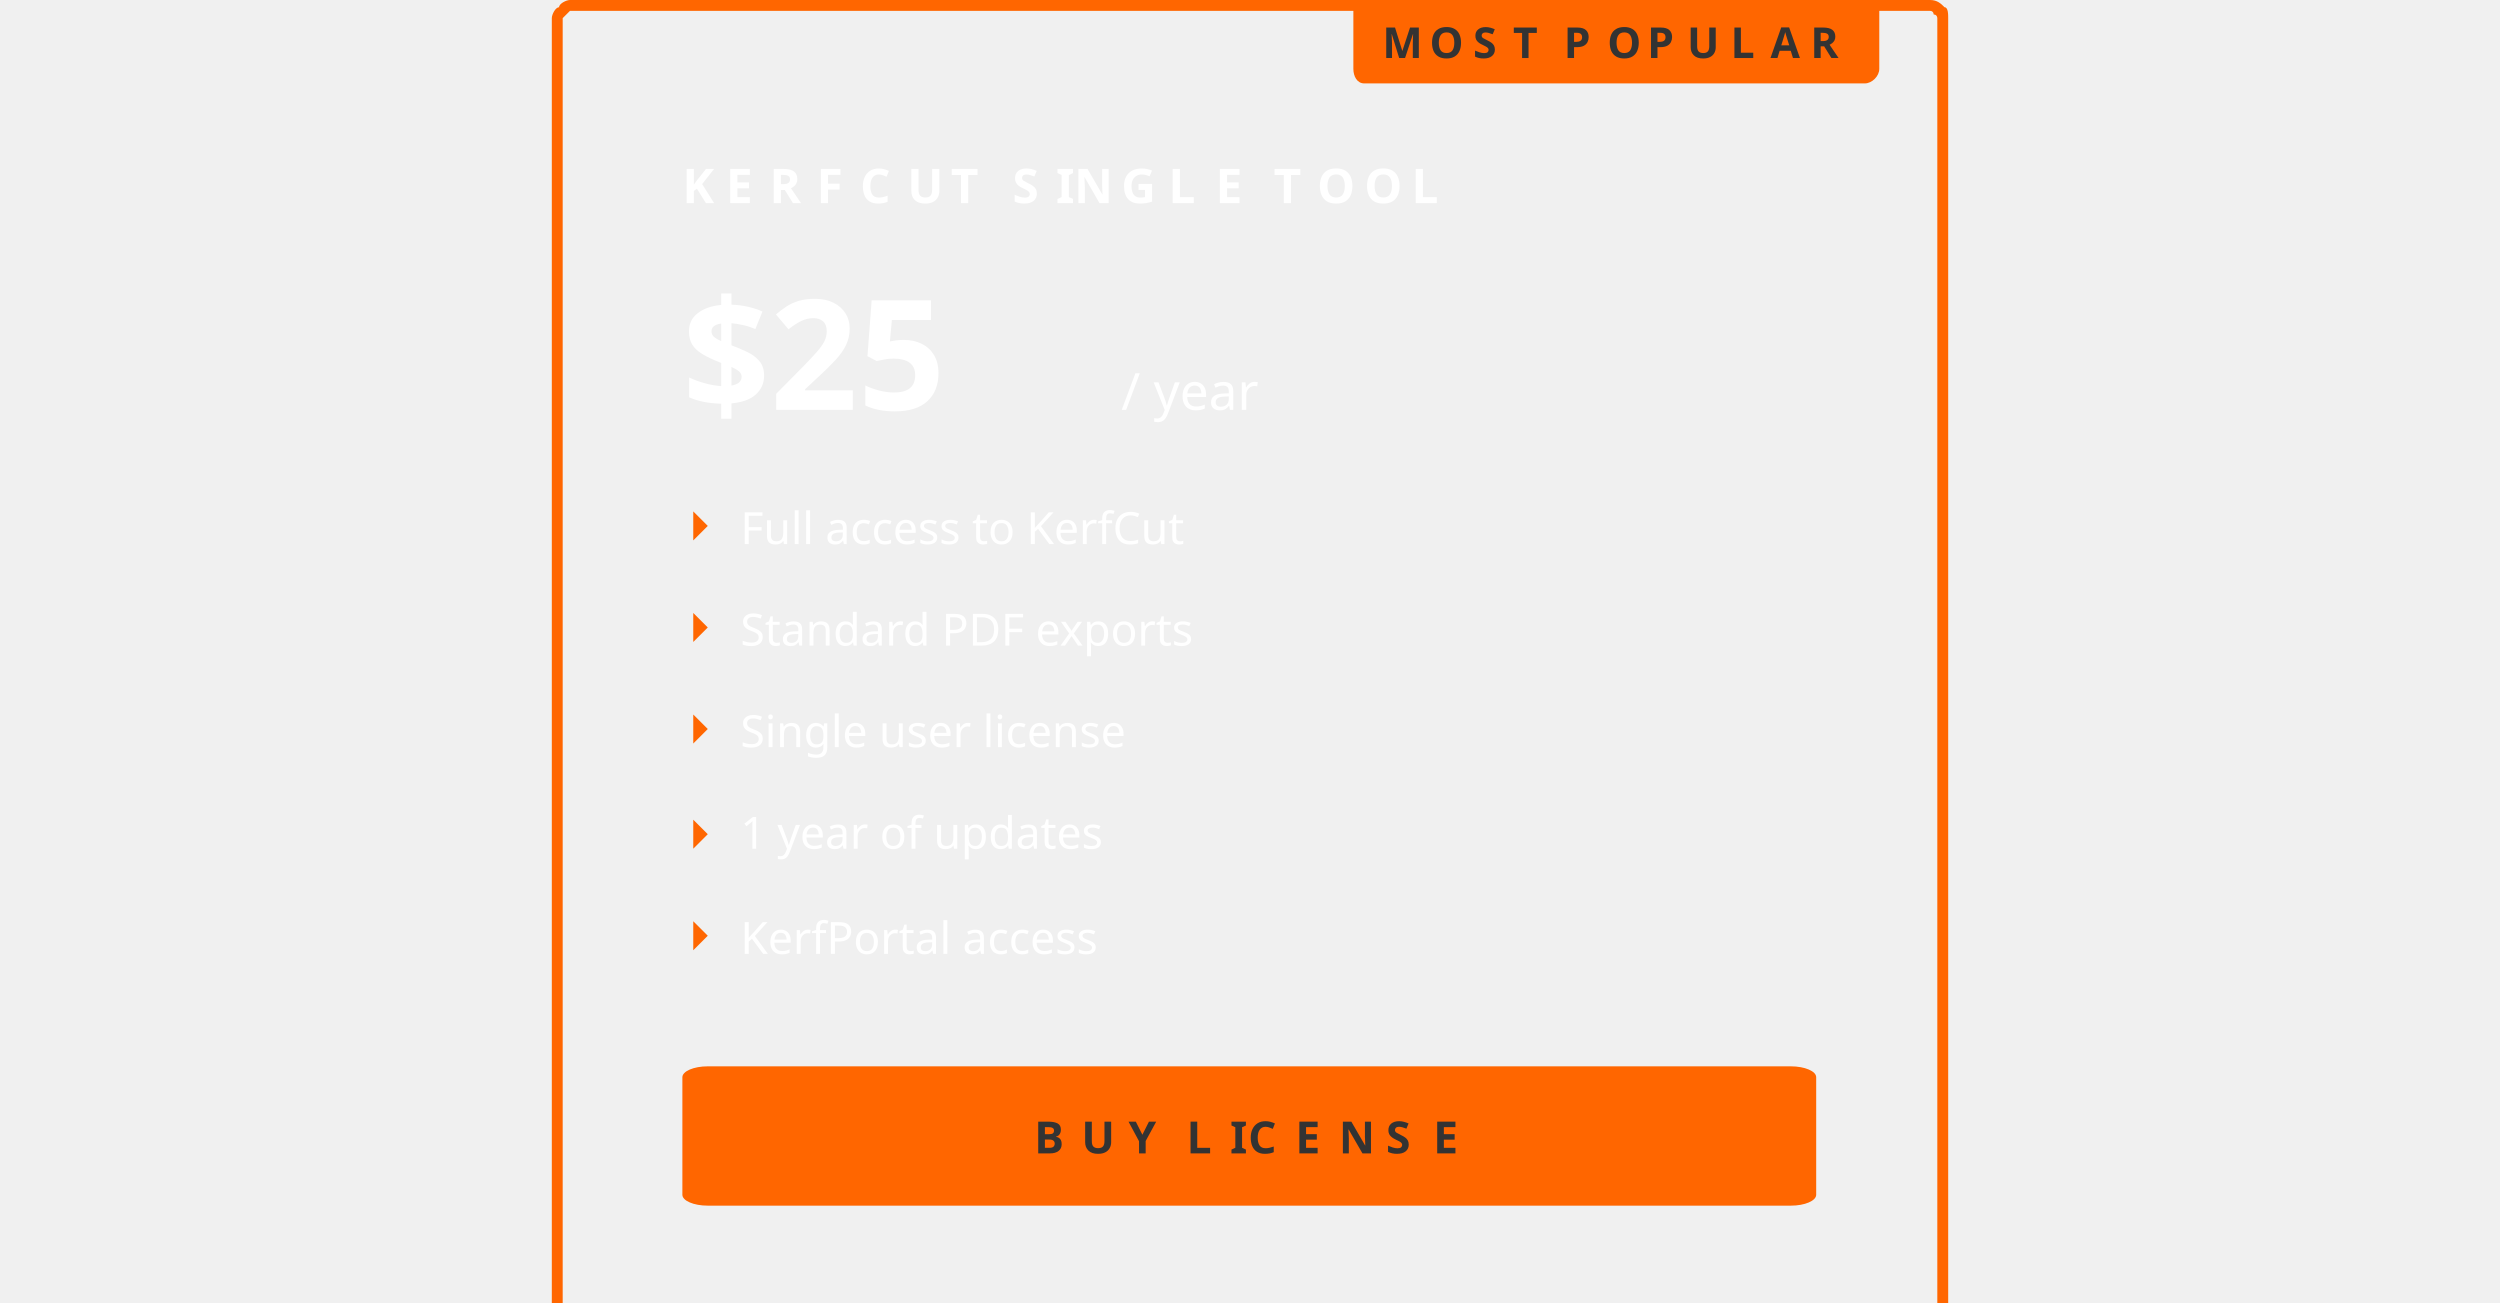
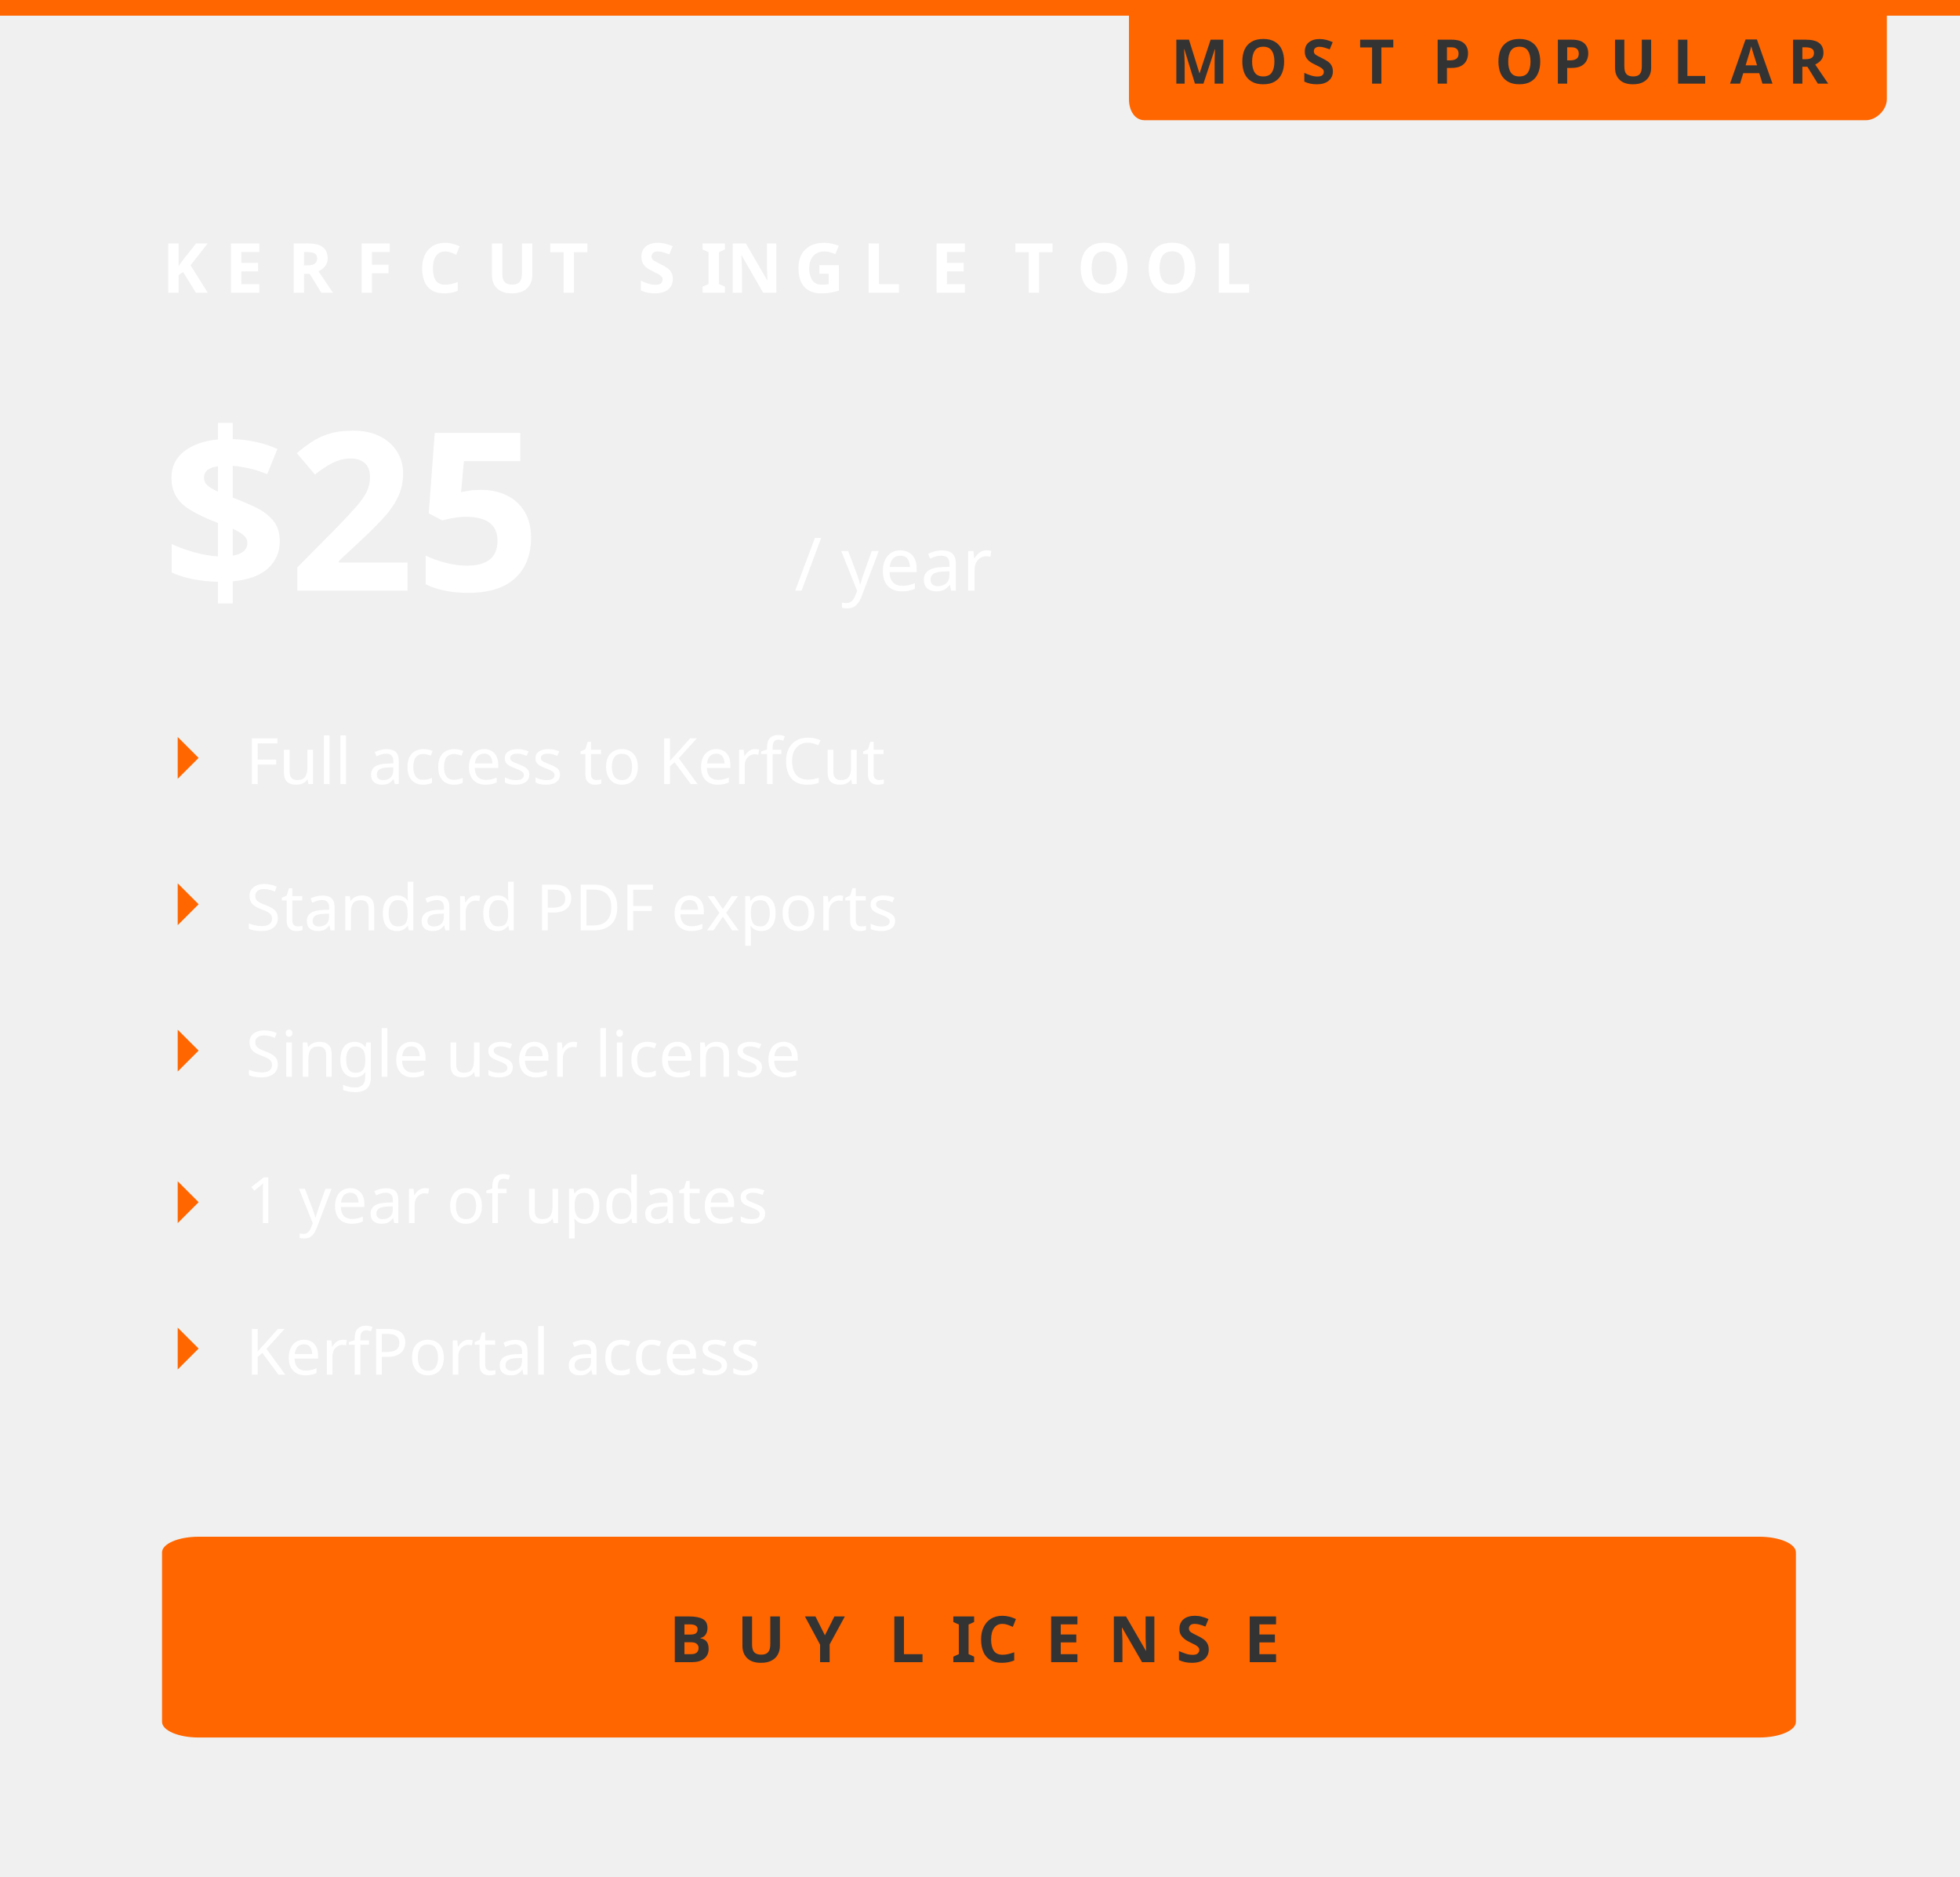
- <svg xmlns="http://www.w3.org/2000/svg" xml:space="preserve" width="1920px" height="1000px" version="1.1" shape-rendering="geometricPrecision" text-rendering="geometricPrecision" image-rendering="optimizeQuality" fill-rule="evenodd" clip-rule="evenodd" viewBox="50 269 375 359">
+ <svg xmlns="http://www.w3.org/2000/svg" xml:space="preserve" version="1.1" shape-rendering="geometricPrecision" text-rendering="geometricPrecision" image-rendering="optimizeQuality" fill-rule="evenodd" clip-rule="evenodd" viewBox="50 269 375 359">
  <defs>
    <font id="FontID1" horiz-adv-x="835" font-variant="normal" fill-rule="nonzero" font-style="normal" font-weight="400,700">
      <font-face font-family="Orbitron">
        <font-face-src>
          <font-face-name name="Orbitron Regular" />
        </font-face-src>
      </font-face>
      <missing-glyph>
        <path d="M0 0z" />
      </missing-glyph>
      <glyph unicode="U" horiz-adv-x="828" d="M193.014 0c-25.347,0 -48.545,6.359 -69.503,18.988 -21.048,12.718 -37.886,29.557 -50.515,50.515 -12.629,20.958 -18.988,44.156 -18.988,69.503l0 581.012 132.02 0 0 -575.011c0,-4.03 1.164,-7.165 3.493,-9.494 2.329,-2.329 5.105,-3.135 8.509,-2.508l430.004 0c3.941,-0.627 7.165,0.179 9.494,2.508 2.329,2.329 3.493,5.463 3.493,9.494l0 575.011 133.005 0 0 -581.012c0,-25.347 -6.359,-48.545 -18.988,-69.503 -12.718,-20.958 -29.557,-37.797 -50.515,-50.515 -21.048,-12.629 -44.156,-18.988 -69.503,-18.988l-442.006 0z" />
      <glyph unicode="D" horiz-adv-x="833" d="M57.972 0l0 719.977 599.981 0c22.089,0 42.249,-5.305 60.577,-16.012 18.327,-10.611 32.796,-25.176 43.503,-43.503 10.611,-18.327 16.012,-38.487 16.012,-60.48l0 -479.985c0,-21.993 -5.402,-42.153 -16.012,-60.48 -10.707,-18.327 -25.176,-32.893 -43.503,-43.503 -18.327,-10.707 -38.487,-16.012 -60.577,-16.012l-599.981 0zm119.996 81.026l479.985 0c10.707,0 19.871,3.762 27.587,11.479 7.62,7.62 11.479,16.784 11.479,27.491l0 479.985c0,10.707 -3.858,19.871 -11.479,27.491 -7.717,7.717 -16.881,11.575 -27.587,11.575l-479.985 0c-10.611,0 -19.774,-3.858 -27.491,-11.575 -7.62,-7.62 -11.479,-16.784 -11.479,-27.491l0 -479.985c0,-10.707 3.858,-19.871 11.479,-27.491 7.717,-7.717 16.881,-11.479 27.491,-11.479z" />
      <glyph unicode="f" horiz-adv-x="406" d="M52.956 0l0 0 0 648.982c0,22.668 5.402,43.214 16.012,61.541 10.707,18.327 25.176,32.796 43.503,43.503 18.327,10.611 38.873,16.012 61.541,16.012l212.019 0 0 -82.087 -212.019 0c-10.707,0 -19.871,-3.762 -27.491,-11.479 -7.717,-7.62 -11.479,-16.784 -11.479,-27.491l0 -68.969 250.989 0 0 -81.991 -250.989 0 0 -498.023 -82.087 0z" />
      <glyph unicode="A" horiz-adv-x="835" d="M57.986 0l0 580.959c0,25.381 6.32,48.555 19.061,69.522 12.64,21.067 29.494,37.821 50.462,50.562 20.967,12.64 44.141,18.961 69.522,18.961l441.011 0c25.983,0 49.458,-6.32 70.425,-18.961 21.067,-12.741 37.821,-29.494 50.562,-50.562 12.64,-20.967 18.961,-44.141 18.961,-69.522l0 -580.959 -133.026 0 0 241.974 -454.956 0 0 -241.974 -132.022 0zm132.022 373.997l454.956 0 0 201.043c0,3.913 -1.104,7.123 -3.511,9.43 -2.307,2.408 -5.417,3.21 -9.43,2.508l-429.976 0c-3.411,0.702 -6.22,-0.1 -8.527,-2.508 -2.307,-2.307 -3.511,-5.518 -3.511,-9.43l0 -201.043z" />
      <glyph unicode="R" horiz-adv-x="824" d="M630.004 0l-217.017 259.024 173.041 0 187.998 -222.033 -0.985 -36.991 -143.036 0zm-574.026 0l0 719.033 580.027 0c25.974,0 49.53,-6.359 70.488,-18.988 21.048,-12.718 37.797,-29.557 50.515,-50.515 12.629,-21.048 18.988,-44.156 18.988,-69.503l0 -193.999c0,-25.347 -6.359,-48.724 -18.988,-70.04 -12.718,-21.317 -29.467,-38.155 -50.515,-50.515 -20.958,-12.271 -44.514,-18.451 -70.488,-18.451l-448.007 -0.985 0 -246.037 -132.02 0zm144.021 380.027l430.004 0c4.03,-0.717 7.165,0.179 9.494,2.508 2.329,2.329 3.493,5.105 3.493,8.509l0 183.968c0,3.314 -1.164,6.18 -3.493,8.509 -2.329,2.329 -5.463,3.493 -9.494,3.493l-430.004 0c-3.314,0 -6.18,-1.164 -8.509,-3.493 -2.329,-2.329 -3.493,-5.195 -3.493,-8.509l0 -183.968c0,-3.403 1.164,-6.18 3.493,-8.509 2.329,-2.329 5.195,-3.224 8.509,-2.508z" />
      <glyph unicode="t" horiz-adv-x="409" d="M174.014 0c-22.668,0 -43.214,5.498 -61.541,16.495 -18.327,10.996 -32.796,25.658 -43.503,43.986 -10.611,18.327 -16.012,38.487 -16.012,60.48l0 649.079 82.087 0 0 -190.026 250.989 0 0 -81.991 -250.989 0 0 -377.062c0,-10.611 3.762,-19.774 11.479,-27.491 7.62,-7.62 16.784,-11.479 27.491,-11.479l212.019 0 0 -81.991 -212.019 0z" />
      <glyph unicode="c" horiz-adv-x="694" d="M171.988 0c-21.993,0 -42.153,5.498 -60.48,16.495 -18.327,10.996 -32.989,25.658 -43.986,43.986 -10.996,18.327 -16.495,38.487 -16.495,60.48l0 337.996c0,22.089 5.498,42.249 16.495,60.577 10.996,18.327 25.658,32.989 43.986,43.986 18.327,10.996 38.487,16.495 60.48,16.495l468.024 0 0 -81.991 -468.024 0c-10.611,0 -19.774,-3.858 -27.491,-11.479 -7.62,-7.717 -11.479,-16.881 -11.479,-27.587l0 -337.996c0,-10.611 3.858,-19.774 11.479,-27.491 7.717,-7.62 16.881,-11.479 27.491,-11.479l470.049 0 0 -81.991 -470.049 0z" />
      <glyph unicode="O" horiz-adv-x="828" d="M193.014 0c-25.347,0 -48.545,6.359 -69.503,18.988 -21.048,12.718 -37.886,29.557 -50.515,50.515 -12.629,20.958 -18.988,44.156 -18.988,69.503l0 442.006c0,25.347 6.359,48.455 18.988,69.503 12.629,20.958 29.467,37.797 50.515,50.515 20.958,12.629 44.156,18.988 69.503,18.988l442.006 0c25.347,0 48.455,-6.359 69.503,-18.988 20.958,-12.718 37.797,-29.557 50.515,-50.515 12.629,-21.048 18.988,-44.156 18.988,-69.503l0 -442.006c0,-25.347 -6.359,-48.545 -18.988,-69.503 -12.718,-20.958 -29.557,-37.797 -50.515,-50.515 -21.048,-12.629 -44.156,-18.988 -69.503,-18.988l-442.006 0zm5.016 133.005l430.004 0c3.941,-0.627 7.165,0.179 9.494,2.508 2.329,2.329 3.493,5.463 3.493,9.494l0 430.004c0,4.03 -1.164,7.165 -3.493,9.494 -2.329,2.329 -5.553,3.135 -9.494,2.508l-430.004 0c-3.403,0.627 -6.18,-0.179 -8.509,-2.508 -2.329,-2.329 -3.493,-5.463 -3.493,-9.494l0 -430.004c0,-4.03 1.164,-7.165 3.493,-9.494 2.329,-2.329 5.105,-3.135 8.509,-2.508z" />
      <glyph unicode="L" horiz-adv-x="779" d="M56.964 0l0 721.003 132.02 0 0 -587.998 587.998 0 0 -133.005 -720.018 0z" />
      <glyph unicode="n" horiz-adv-x="695" d="M54.018 0l0 0 0 580.014 469.953 0c21.993,0 42.153,-5.498 60.577,-16.495 18.327,-10.996 32.989,-25.658 43.986,-43.986 10.996,-18.327 16.495,-38.487 16.495,-60.577l0 -458.956 -81.991 0 0 458.956c0,10.707 -3.858,19.871 -11.575,27.587 -7.62,7.62 -16.784,11.479 -27.491,11.479l-347.931 0c-10.707,0 -20.064,-3.858 -28.07,-11.479 -8.006,-7.717 -11.961,-16.881 -11.961,-27.587l0 -458.956 -81.991 0z" />
      <glyph unicode="I" horiz-adv-x="213" d="M42.006 0l0 720.018 131.034 0 0 -720.018 -131.034 0z" />
      <glyph unicode="F" horiz-adv-x="722" d="M57.972 0l0 719.977 656.989 0 0 -80.93 -575.962 0 0 -238.063 463.008 0 0 -81.991 -463.008 0 0 -318.993 -81.026 0z" />
      <glyph unicode="y" horiz-adv-x="685" d="M148.972 -229.978l0 0 0 83.013 362.063 0c10.617,0 19.813,3.762 27.504,11.453 7.607,7.691 11.453,16.887 11.453,27.504l0 108.009 -386.975 0c-21.986,0 -42.217,5.517 -60.525,16.469 -18.308,11.035 -33.021,25.665 -43.973,44.056 -11.035,18.308 -16.552,38.455 -16.552,60.441l0 457.031 82.01 0 0 -457.031c0,-10.617 3.846,-19.813 11.537,-27.504 7.691,-7.607 16.803,-11.453 27.504,-11.453l348.019 0c10.617,0 19.813,3.846 27.504,11.453 7.607,7.691 11.453,16.887 11.453,27.504l0 457.031 82.01 0 0 -686.006c0,-22.655 -5.35,-43.137 -15.967,-61.528 -10.701,-18.308 -25.163,-32.938 -43.555,-43.973 -18.308,-10.951 -38.789,-16.469 -61.445,-16.469l-362.063 0z" />
      <glyph unicode="T" horiz-adv-x="758" d="M314.017 0l0 0 0 587.013 -294.044 0.985 0 132.02 720.018 0 0 -133.005 -293.954 0.985 0.985 -587.998 -133.005 0z" />
      <glyph unicode="C" horiz-adv-x="822" d="M176.039 0c-21.993,0 -42.249,5.305 -60.577,16.012 -18.327,10.611 -32.796,25.176 -43.503,43.503 -10.611,18.327 -15.916,38.487 -15.916,60.48l0 479.985c0,21.993 5.305,42.153 15.916,60.48 10.707,18.327 25.176,32.893 43.503,43.503 18.327,10.707 38.584,16.012 60.577,16.012l597.955 0 0 -80.93 -597.955 0c-10.707,0 -19.871,-3.858 -27.587,-11.575 -7.62,-7.62 -11.479,-16.784 -11.479,-27.491l0 -479.985c0,-10.707 3.858,-19.871 11.479,-27.491 7.717,-7.717 16.881,-11.479 27.587,-11.479l597.955 0 0 -81.026 -597.955 0z" />
      <glyph unicode="e" horiz-adv-x="692" d="M171.961 0c-21.986,0 -42.133,5.517 -60.441,16.469 -18.392,11.035 -33.021,25.665 -44.056,44.056 -10.951,18.308 -16.469,38.455 -16.469,60.441l0 338.071c0,21.986 5.517,42.133 16.469,60.441 11.035,18.392 25.665,33.021 44.056,44.056 18.308,10.951 38.455,16.469 60.441,16.469l348.019 0c22.655,0 43.22,-5.517 61.528,-16.469 18.308,-11.035 33.021,-25.665 43.973,-44.056 11.035,-18.308 16.552,-38.455 16.552,-60.441l0 -209.998 -509.029 0 0 -128.072c0,-10.617 3.846,-19.813 11.537,-27.504 7.607,-7.607 16.803,-11.453 27.42,-11.453l470.072 0 0 -82.01 -470.072 0zm-38.957 330.965l426.016 0 0 128.072c0,10.617 -3.846,19.813 -11.537,27.504 -7.691,7.607 -16.803,11.453 -27.504,11.453l-348.019 0c-10.617,0 -19.813,-3.846 -27.42,-11.453 -7.691,-7.691 -11.537,-16.887 -11.537,-27.504l0 -128.072z" />
      <glyph unicode="s" horiz-adv-x="686" d="M168.998 0c-21.993,0 -42.153,5.498 -60.48,16.495 -18.327,10.996 -32.989,25.658 -43.986,43.986 -10.996,18.327 -16.495,38.487 -16.495,60.48l0 8.006 81.991 0 0 -8.006c0,-10.611 3.762,-19.774 11.479,-27.491 7.62,-7.62 16.784,-11.479 27.491,-11.479l348.027 0c10.611,0 19.774,3.858 27.491,11.479 7.62,7.717 11.479,16.881 11.479,27.491l0 89.032c0,10.707 -3.858,19.871 -11.479,27.491 -7.717,7.717 -16.881,11.479 -27.491,11.479l-348.027 0c-21.993,0 -42.153,5.498 -60.48,16.495 -18.327,10.996 -32.989,25.755 -43.986,44.082 -10.996,18.327 -16.495,38.487 -16.495,60.48l0 88.936c0,22.089 5.498,42.249 16.495,60.577 10.996,18.327 25.658,32.989 43.986,43.986 18.327,10.996 38.487,16.495 60.48,16.495l348.027 0c22.668,0 43.118,-5.498 61.445,-16.495 18.327,-10.996 32.989,-25.658 43.986,-43.986 10.996,-18.327 16.591,-38.487 16.591,-60.577l0 -7.91 -83.052 0 0 7.91c0,10.707 -3.858,19.871 -11.479,27.587 -7.717,7.62 -16.881,11.479 -27.491,11.479l-348.027 0c-10.707,0 -19.871,-3.858 -27.491,-11.479 -7.717,-7.717 -11.479,-16.881 -11.479,-27.587l0 -88.936c0,-10.707 3.762,-19.871 11.479,-27.491 7.62,-7.717 16.784,-11.575 27.491,-11.575l348.027 0c22.668,0 43.118,-5.498 61.445,-16.495 18.327,-10.996 32.989,-25.658 43.986,-43.986 10.996,-18.327 16.591,-38.487 16.591,-60.48l0 -89.032c0,-21.993 -5.595,-42.153 -16.591,-60.48 -10.996,-18.327 -25.658,-32.989 -43.986,-43.986 -18.327,-10.996 -38.777,-16.495 -61.445,-16.495l-348.027 0z" />
      <glyph unicode="/" horiz-adv-x="520" d="M6.019 0l0 0 0 106.002 498.997 606.002 7.022 8.025 0 -103.996 -498.077 -606.002 -7.942 -10.032z" />
      <glyph unicode="N" horiz-adv-x="831" d="M55.978 0l0 720.018 145.007 0 442.006 -526.019 0 526.019 133.005 0 0 -720.018 -145.007 0 -442.991 527.004 0 -527.004 -132.02 0z" />
      <glyph unicode="p" horiz-adv-x="664" d="M54.018 -229.96l0 0 0 809.974 469.953 0c21.993,0 42.153,-5.498 60.577,-16.495 18.327,-10.996 32.989,-25.658 43.986,-43.986 10.996,-18.327 16.495,-38.487 16.495,-60.577l0 -337.996c0,-21.993 -5.498,-42.153 -16.495,-60.48 -10.996,-18.327 -25.658,-32.989 -43.986,-43.986 -18.424,-10.996 -38.584,-16.495 -60.577,-16.495l-387.962 0 0 -229.96 -81.991 0zm122.022 311.951l347.931 0c10.707,0 19.871,3.858 27.491,11.479 7.717,7.717 11.575,16.881 11.575,27.491l0 337.996c0,10.707 -3.858,19.871 -11.575,27.587 -7.62,7.62 -16.784,11.479 -27.491,11.479l-347.931 0c-10.707,0 -20.064,-3.858 -28.07,-11.479 -8.006,-7.717 -11.961,-16.881 -11.961,-27.587l0 -337.996c0,-10.611 3.955,-19.774 11.961,-27.491 8.006,-7.62 17.363,-11.479 28.07,-11.479z" />
      <glyph unicode="K" horiz-adv-x="796" d="M57.008 0l0 719.977 81.991 0 0 -318.993 231.986 0 268.062 318.993 103.984 0 0 -0.965 -301.051 -359.024 302.016 -359.024 0 -0.965 -104.948 0 -268.062 318.993 -231.986 0 0 -318.993 -81.991 0z" />
      <glyph unicode="Y" horiz-adv-x="806" d="M335.97 0l0 0 0 269.991 -332.015 449.986 156.072 0 242.983 -305.006 239.992 305.006 158.966 0 -332.98 -450.95 0 -269.027 -133.018 0z" />
      <glyph unicode="E" horiz-adv-x="765" d="M58.038 0l0 720.018 661.979 0 0.985 -133.005 -529.96 0.985 0 -161.039 425.974 -0.985 0 -133.005 -425.974 1.075 0 -161.039 528.974 -0.985 0.985 -132.02 -662.965 0z" />
      <glyph unicode="g" horiz-adv-x="683" d="M147.97 -228.996l0 0 0 82.956 362.014 0c10.707,0 19.871,3.858 27.491,11.575 7.717,7.62 11.479,16.784 11.479,27.491l0 106.974 -386.997 0c-21.993,0 -42.153,5.498 -60.48,16.495 -18.327,10.996 -32.989,25.658 -43.986,43.986 -10.996,18.327 -16.495,38.487 -16.495,60.48l0 337.996c0,22.089 5.498,42.249 16.495,60.577 10.996,18.327 25.658,32.989 43.986,43.986 18.327,10.996 38.487,16.495 60.48,16.495l348.027 0c22.668,0 43.214,-5.498 61.541,-16.495 18.327,-10.996 32.796,-25.658 43.503,-43.986 10.611,-18.327 16.012,-38.487 16.012,-60.577l0 -565.93c0,-22.668 -5.402,-43.214 -16.012,-61.541 -10.707,-18.327 -25.176,-32.989 -43.503,-43.986 -18.327,-10.996 -38.873,-16.495 -61.541,-16.495l-362.014 0zm13.987 310.987l348.027 0c10.707,0 19.871,3.858 27.491,11.479 7.717,7.717 11.479,16.881 11.479,27.491l0 337.996c0,10.707 -3.762,19.871 -11.479,27.587 -7.62,7.62 -16.784,11.479 -27.491,11.479l-348.027 0c-10.611,0 -19.774,-3.858 -27.491,-11.479 -7.62,-7.717 -11.479,-16.881 -11.479,-27.587l0 -337.996c0,-10.611 3.858,-19.774 11.479,-27.491 7.717,-7.62 16.881,-11.479 27.491,-11.479z" />
      <glyph unicode="x" horiz-adv-x="692" d="M46.011 0l0 0 0 0.965 242.018 294.01 -242.018 283.978 0 1.061 108.035 0 188 -220.025 188.965 220.025 106.974 0 0 -1.061 -242.018 -283.978 243.079 -294.01 0 -0.965 -108.035 0 -188.965 231.986 -188 -231.986 -108.035 0z" />
      <glyph unicode="B" horiz-adv-x="831" d="M59.033 0l0 719.977 551.944 0c25.369,0 48.519,-6.27 69.548,-19.003 20.932,-12.636 37.812,-29.517 50.449,-50.449 12.733,-21.028 19.003,-44.179 19.003,-69.548l0 -141.024c0,-8.585 -0.675,-16.977 -1.929,-24.983 -1.35,-8.006 -3.665,-15.627 -7.042,-22.957 11.286,-15.337 20.45,-31.349 27.491,-48.037 7.042,-16.688 10.514,-33.279 10.514,-49.966l0 -155.011c0,-25.369 -6.366,-48.519 -19.003,-69.451 -12.636,-21.028 -29.517,-37.909 -50.545,-50.545 -20.932,-12.636 -44.468,-19.003 -70.416,-19.003l-580.014 0zm144.015 133.018l429.922 0c4.051,-0.675 7.234,0.193 9.55,2.508 2.315,2.315 3.473,5.498 3.473,9.453l0 143.05c0,3.28 -1.158,6.27 -3.473,8.971 -2.315,2.701 -5.498,3.665 -9.55,2.99l-429.922 0c-3.376,0.675 -6.173,-0.289 -8.585,-2.99 -2.315,-2.701 -3.473,-5.691 -3.473,-8.971l0 -143.05c0,-3.955 1.158,-7.138 3.473,-9.453 2.412,-2.315 5.209,-3.183 8.585,-2.508zm0 299.99l401.948 0c3.376,-0.675 6.173,0.193 8.488,2.508 2.315,2.315 3.183,5.498 2.508,9.453l0 130.028c0.675,3.955 -0.193,7.138 -2.508,9.55 -2.315,2.315 -5.112,3.087 -8.488,2.412l-401.948 0c-3.376,0.675 -6.173,-0.096 -8.585,-2.412 -2.315,-2.412 -3.473,-5.595 -3.473,-9.55l0 -130.028c0,-3.955 1.158,-7.138 3.473,-9.453 2.412,-2.315 5.209,-3.183 8.585,-2.508z" />
      <glyph unicode="1" horiz-adv-x="390" d="M218.964 0l0 0 0 627.954 -110.929 -132.922 -107.071 0 189.061 224.945 111.99 0 0 -719.977 -83.052 0z" />
      <glyph unicode="d" horiz-adv-x="667" d="M144.979 0c-22.668,0 -43.118,5.498 -61.445,16.495 -18.327,10.996 -32.989,25.658 -44.082,43.986 -10.996,18.327 -16.495,38.487 -16.495,60.48l0 337.996c0,22.089 5.498,42.249 16.495,60.577 11.093,18.327 25.755,32.989 44.082,43.986 18.327,10.996 38.777,16.495 61.445,16.495l386.997 0 0 190.026 81.991 0 0 -770.04 -468.988 0zm0 81.991l348.027 0c10.707,0 19.871,3.858 27.491,11.479 7.717,7.717 11.479,16.881 11.479,27.491l0 337.996c0,10.707 -3.762,19.871 -11.479,27.587 -7.62,7.62 -16.784,11.479 -27.491,11.479l-348.027 0c-10.611,0 -19.774,-3.858 -27.491,-11.479 -7.62,-7.717 -11.479,-16.881 -11.479,-27.587l0 -337.996c0,-10.611 3.858,-19.774 11.479,-27.491 7.717,-7.62 16.881,-11.479 27.491,-11.479z" />
      <glyph unicode="S" horiz-adv-x="822" d="M171.023 0c-21.993,0 -42.153,5.305 -60.48,16.012 -18.424,10.611 -32.893,25.176 -43.503,43.503 -10.707,18.327 -16.012,38.487 -16.012,60.48l0 27.973 80.93 0 0 -27.973c0,-10.707 3.858,-19.871 11.575,-27.491 7.62,-7.717 16.784,-11.479 27.491,-11.479l479.985 0c10.611,0 19.871,3.762 27.491,11.479 7.62,7.62 11.479,16.784 11.479,27.491l0 160.992c0,10.707 -3.858,19.678 -11.479,27.009 -7.62,7.331 -16.881,10.996 -27.491,10.996l-479.985 0c-21.993,0 -42.153,5.498 -60.48,16.495 -18.424,10.996 -32.893,25.465 -43.503,43.503 -10.707,18.038 -16.012,38.005 -16.012,59.998l0 160.992c0,21.993 5.305,42.153 16.012,60.48 10.611,18.327 25.08,32.893 43.503,43.503 18.327,10.707 38.487,16.012 60.48,16.012l479.985 0c21.993,0 42.153,-5.305 60.48,-16.012 18.327,-10.611 32.893,-25.176 43.503,-43.503 10.707,-18.327 16.012,-38.487 16.012,-60.48l0 -27.973 -81.026 0 0 27.973c0,10.707 -3.858,19.871 -11.479,27.491 -7.62,7.717 -16.881,11.575 -27.491,11.575l-479.985 0c-10.707,0 -19.871,-3.858 -27.491,-11.575 -7.717,-7.62 -11.575,-16.784 -11.575,-27.491l0 -160.992c0,-10.611 3.858,-19.678 11.575,-27.009 7.62,-7.331 16.784,-10.996 27.491,-10.996l479.985 0c21.993,0 42.153,-5.498 60.48,-16.495 18.327,-10.996 32.893,-25.465 43.503,-43.503 10.707,-17.942 16.012,-38.005 16.012,-59.998l0 -160.992c0,-21.993 -5.305,-42.153 -16.012,-60.48 -10.611,-18.327 -25.176,-32.893 -43.503,-43.503 -18.327,-10.707 -38.487,-16.012 -60.48,-16.012l-479.985 0z" />
      <glyph unicode="u" horiz-adv-x="694" d="M174.014 0c-21.993,0 -42.153,5.498 -60.48,16.495 -18.327,10.996 -32.989,25.658 -43.986,43.986 -11.093,18.327 -16.591,38.487 -16.591,60.48l0 459.053 82.087 0 0 -459.053c0,-10.611 3.762,-19.774 11.479,-27.491 7.62,-7.62 16.784,-11.479 27.491,-11.479l348.027 0c10.611,0 19.967,3.858 27.973,11.479 8.006,7.717 11.961,16.881 11.961,27.491l0 459.053 81.991 0 0 -459.053c0,-21.993 -5.498,-42.153 -16.495,-60.48 -10.996,-18.327 -25.658,-32.989 -43.986,-43.986 -18.327,-10.996 -38.777,-16.495 -61.445,-16.495l-348.027 0z" />
      <glyph unicode=" " horiz-adv-x="272" d="" />
      <glyph unicode="P" horiz-adv-x="790" d="M56.043 0l0 719.012 599.981 0c21.993,0 42.153,-5.498 60.48,-16.495 18.327,-10.996 32.796,-25.562 43.503,-43.503 10.707,-18.038 16.012,-38.005 16.012,-59.998l0 -211.054c0,-21.993 -5.305,-41.96 -16.012,-59.998 -10.707,-17.942 -25.176,-32.507 -43.503,-43.503 -18.327,-10.996 -38.487,-16.495 -60.48,-16.495l-519.051 0 0 -267.966 -80.93 0zm119.996 349.957l479.985 0c10.611,0 19.774,3.665 27.491,10.996 7.62,7.427 11.479,16.398 11.479,27.009l0 211.054c0,10.611 -3.858,19.774 -11.479,27.491 -7.717,7.62 -16.881,11.479 -27.491,11.479l-479.985 0c-10.707,0 -19.871,-3.858 -27.587,-11.479 -7.62,-7.717 -11.479,-16.881 -11.479,-27.491l0 -211.054c0,-10.611 3.858,-19.581 11.479,-27.009 7.717,-7.331 16.881,-10.996 27.587,-10.996z" />
      <glyph unicode="r" horiz-adv-x="512" d="M51.998 0l0 0 0 459.037c0,21.986 5.517,42.133 16.469,60.441 11.035,18.392 25.665,33.021 44.056,44.056 18.308,10.951 38.455,16.469 60.441,16.469l326.032 0 0 -82.01 -326.032 0c-10.617,0 -19.813,-3.846 -27.504,-11.453 -7.607,-7.691 -11.453,-16.887 -11.453,-27.504l0 -459.037 -82.01 0z" />
      <glyph unicode="a" horiz-adv-x="694" d="M172.964 0c-21.986,0 -42.133,5.517 -60.441,16.469 -18.392,11.035 -33.021,25.665 -44.056,44.056 -10.951,18.308 -16.469,38.455 -16.469,60.441l0 209.998 508.025 0 0 128.072c0,10.617 -3.846,19.813 -11.537,27.504 -7.691,7.607 -16.803,11.453 -27.504,11.453l-468.985 0 0 82.01 468.985 0c22.655,0 43.22,-5.517 61.528,-16.469 18.308,-11.035 33.021,-25.665 43.973,-44.056 11.035,-18.308 16.552,-38.455 16.552,-60.441l0 -459.037 -470.072 0zm0 82.01l387.059 0 0 167.029 -426.016 0 0 -128.072c0,-10.617 3.846,-19.813 11.453,-27.504 7.691,-7.607 16.887,-11.453 27.504,-11.453z" />
      <glyph unicode="M" horiz-adv-x="927" d="M55.979 0l0 720.004 145.064 0 260.935 -310.995 260.032 310.995 145.967 0 0 -720.004 -133.026 0 0 527.99 -272.974 -324.94 -273.977 323.937 0 -526.986 -132.022 0z" />
      <glyph unicode="o" horiz-adv-x="692" d="M171.988 0c-21.993,0 -42.153,5.498 -60.48,16.495 -18.327,10.996 -32.989,25.658 -43.986,43.986 -10.996,18.327 -16.495,38.487 -16.495,60.48l0 337.996c0,22.089 5.498,42.249 16.495,60.577 10.996,18.327 25.658,32.989 43.986,43.986 18.327,10.996 38.487,16.495 60.48,16.495l348.027 0c22.668,0 43.118,-5.498 61.445,-16.495 18.327,-10.996 33.086,-25.658 44.082,-43.986 10.996,-18.327 16.495,-38.487 16.495,-60.577l0 -337.996c0,-21.993 -5.498,-42.153 -16.495,-60.48 -10.996,-18.327 -25.755,-32.989 -44.082,-43.986 -18.327,-10.996 -38.777,-16.495 -61.445,-16.495l-348.027 0zm0 81.991l348.027 0c10.611,0 19.774,3.858 27.491,11.479 7.62,7.717 11.479,16.881 11.479,27.491l0 337.996c0,10.707 -3.858,19.871 -11.479,27.587 -7.717,7.62 -16.881,11.479 -27.491,11.479l-348.027 0c-10.611,0 -19.774,-3.858 -27.491,-11.479 -7.62,-7.717 -11.479,-16.881 -11.479,-27.587l0 -337.996c0,-10.611 3.858,-19.774 11.479,-27.491 7.717,-7.62 16.881,-11.479 27.491,-11.479z" />
      <glyph unicode="l" horiz-adv-x="302" d="M172.953 0c-21.993,0 -42.153,5.498 -60.48,16.495 -18.327,10.996 -32.989,25.658 -43.986,43.986 -10.996,18.327 -16.495,38.487 -16.495,60.48l0 649.079 81.991 0 0 -649.079c0,-10.611 3.858,-19.774 11.479,-27.491 7.717,-7.62 16.881,-11.479 27.491,-11.479l98.003 0 0 -81.991 -98.003 0z" />
      <glyph unicode="G" horiz-adv-x="830" d="M194.984 0c-25.347,0 -48.455,6.359 -69.503,18.988 -20.958,12.718 -37.797,29.557 -50.515,50.515 -12.629,20.958 -18.988,44.156 -18.988,69.503l0 442.006c0,25.347 6.359,48.455 18.988,69.503 12.718,20.958 29.557,37.797 50.515,50.515 21.048,12.629 44.156,18.988 69.503,18.988l441.021 0c25.974,0 49.53,-6.359 70.488,-18.988 21.048,-12.718 37.797,-29.557 50.515,-50.515 12.629,-21.048 18.988,-44.156 18.988,-69.503l0 -55.978 -133.005 0 0 49.978c0,4.03 -1.164,7.165 -3.493,9.494 -2.329,2.329 -5.463,3.135 -9.494,2.508l-430.004 0c-3.314,0.627 -6.18,-0.179 -8.509,-2.508 -2.329,-2.329 -3.493,-5.463 -3.493,-9.494l0 -430.004c0,-4.03 1.164,-7.165 3.493,-9.494 2.329,-2.329 5.195,-3.135 8.509,-2.508l430.004 0c4.03,-0.627 7.165,0.179 9.494,2.508 2.329,2.329 3.493,5.463 3.493,9.494l0 129.96 -163.009 0 0 132.02 296.014 0.985 0 -268.966c0,-25.347 -6.359,-48.545 -18.988,-69.503 -12.718,-20.958 -29.467,-37.797 -50.515,-50.515 -20.958,-12.629 -44.514,-18.988 -70.488,-18.988l-441.021 0z" />
      <glyph unicode="i" horiz-adv-x="207" d="M51.992 0l0 0 0 580.014 81.991 0 0 -580.014 -81.991 0zm0 687.952l0 0 0 82.087 81.991 0 0 -82.087 -81.991 0z" />
    </font>
    <font id="FontID0" horiz-adv-x="836" font-variant="normal" fill-rule="nonzero" font-style="normal" font-weight="900">
      <font-face font-family="Orbitron Black">
        <font-face-src>
          <font-face-name name="Orbitron Black" />
        </font-face-src>
      </font-face>
      <missing-glyph>
        <path d="M0 0z" />
      </missing-glyph>
      <glyph unicode="5" horiz-adv-x="829" d="M202.994 0c-26.649,0 -51.007,6.676 -72.991,20.001 -22.012,13.324 -39.666,31.006 -52.99,52.99 -13.352,22.012 -20.001,46.007 -20.001,72.013l0 56.007 152.993 0 0 -48.018c0,0 0,0 0,0 0,0 0,0 0,0l400.989 0c0,0 0,0 0,0 0,0 0,0 0,0l0 135.004c0,0 0,0 0,0 0,0 0,0 0,0l-553.982 0 0 431.995 706.975 0 0 -152.993 -553.982 0c0,0 0,0 0,0 0,0 0,0 0,0l0 -125.003c0,0 0,0 0,0 0,0 0,0 0,0l408 0c26.649,0 51.007,-6.509 72.991,-19.498 22.012,-12.989 39.666,-30.504 52.99,-52.487 13.352,-22.012 20.001,-46.342 20.001,-73.019l0 -151.987c0,-26.006 -6.648,-50.001 -20.001,-72.013 -13.324,-21.984 -30.979,-39.666 -52.99,-52.99 -21.984,-13.324 -46.342,-20.001 -72.991,-20.001l-415.012 0z" />
      <glyph unicode="$" horiz-adv-x="788" d="M310.986 -97.992l0 0 0 97.992 -128.998 0c-28.66,0 -54.163,6.676 -76.483,20.001 -22.347,13.324 -39.834,31.342 -52.515,53.996 -12.654,22.682 -18.995,47.348 -18.995,73.996l0 63.019 152.993 0 0 -58.018c0,0 0,0 0,0 0,0 0,0 0,0l123.02 0 0 127.015 -128.02 0c-27.99,0 -53.158,6.481 -75.477,19.498 -22.347,12.989 -40.001,30.839 -53.018,53.493 -12.989,22.654 -19.498,48.325 -19.498,77.013l0 141.987c0,27.99 6.341,53.158 18.995,75.505 12.682,22.319 30.168,40.001 52.515,52.99 22.319,13.017 47.823,19.498 76.483,19.498l128.998 0 0 98.019 153.021 0 0 -98.019 127.992 0c28.66,0 54.163,-6.481 76.51,-19.498 22.319,-12.989 39.834,-30.671 52.487,-52.99 12.682,-22.347 18.995,-47.515 18.995,-75.505l0 -63.996 -152.993 0 0 58.996c0,0 0,0 0,0 0,0 0,0 0,0l-122.992 0 0 -133.998 127.992 0c28.66,0 54.163,-6.676 76.51,-20.001 22.319,-13.324 39.834,-30.839 52.487,-52.487 12.682,-21.677 18.995,-45.169 18.995,-70.505l0 -142.015c0,-26.649 -6.481,-51.314 -19.498,-73.996 -12.989,-22.654 -30.671,-40.672 -52.99,-53.996 -22.347,-13.324 -47.515,-20.001 -75.505,-20.001l-127.992 0 0 -97.992 -153.021 0zm-123.998 530.992l123.02 0 0 133.998 -123.02 0c0,0 0,0 0,0 0,0 0,0 0,0l0 -133.998c0,0 0,0 0,0 0,0 0,0 0,0zm277.019 -280.008l0 0 122.992 0c0,0 0,0 0,0 0,0 0,0 0,0l0 127.015c0,0 0,0 0,0 0,0 0,0 0,0l-122.992 0 0 -127.015z" />
      <glyph unicode="2" horiz-adv-x="829" d="M57.013 0l0 0 0 279.002c0,26.677 6.648,51.007 20.001,72.991 13.324,22.012 30.979,39.498 52.99,52.515 21.984,12.989 46.342,19.498 72.991,19.498l408 0c0,0 0,0 0,0 0,0 0,0 0,0l0 142.993c0,0 0,0 0,0 0,0 0,0 0,0l-400.989 0c0,0 0,0 0,0 0,0 0,0 0,0l0 -57.99 -152.993 0 0 65.98c0,26.677 6.648,51.007 20.001,73.019 13.324,21.984 30.979,39.498 52.99,52.487 21.984,13.017 46.342,19.498 72.991,19.498l415.012 0c26.649,0 51.007,-6.481 72.991,-19.498 22.012,-12.989 39.666,-30.504 52.99,-52.487 13.352,-22.012 20.001,-46.342 20.001,-73.019l0 -158.999c0,-26.649 -6.648,-50.979 -20.001,-72.991 -13.324,-22.012 -30.979,-39.666 -52.99,-52.99 -21.984,-13.352 -46.342,-20.001 -72.991,-20.001l-408 0c0,0 0,0 0,0 0,0 0,0 0,0l0 -117.014c0,0 0,0 0,0 0,0 0,0 0,0l553.982 0 0 -152.993 -706.975 0z" />
    </font>
  </defs>
  <g id="Layer_x0020_1">
    <g id="card_tool_cut">
      <path fill="#FF6600" fill-rule="nonzero" d="M50 269l375 0c2,0 3,1 4,2 1,0 1,2 1,3l0 359c0,1 0,3 -1,4 -1,0 -2,1 -4,1l-375 0c-1,0 -3,-1 -3,-1 -1,-1 -2,-3 -2,-4l0 -359c0,-1 1,-3 2,-3 0,-1 2,-2 3,-2zm375 3l-375 0c0,0 -1,1 -1,1 0,0 -1,1 -1,1l0 359c0,0 1,1 1,1 0,0 1,1 1,1l375 0c1,0 1,-1 1,-1 1,0 1,-1 1,-1l0 -359c0,0 0,-1 -1,-1 0,0 0,-1 -1,-1z" />
      <text x="81" y="382" id="hero_text" fill="white" font-weight="900" font-size="42.282px" font-family="Orbitron Black">$25</text>
      <text x="202" y="382" id="hero_text_0" fill="white" font-weight="normal" font-size="14.128px" font-family="Orbitron">/ year</text>
      <text x="97" y="419" id="hero_text_1" fill="white" font-weight="normal" font-size="12.245px" font-family="Orbitron">Full access to KerfCut</text>
      <text x="97" y="447" id="hero_text_2" fill="white" font-weight="normal" font-size="12.245px" font-family="Orbitron">Standard PDF exports</text>
      <text x="97" y="475" id="hero_text_3" fill="white" font-weight="normal" font-size="12.245px" font-family="Orbitron">Single user license</text>
      <text x="97" y="503" id="hero_text_4" fill="white" font-weight="normal" font-size="12.245px" font-family="Orbitron">1 year of updates</text>
      <text x="97" y="532" id="hero_text_5" fill="white" font-weight="normal" font-size="12.245px" font-family="Orbitron">KerfPortal access</text>
      <polygon fill="#FF6600" points="88,414 84,418 84,410 " />
      <polygon fill="#FF6600" points="88,442 84,446 84,438 " />
      <polygon fill="#FF6600" points="88,470 84,474 84,466 " />
      <polygon fill="#FF6600" points="88,499 84,503 84,495 " />
      <polygon fill="#FF6600" points="88,527 84,531 84,523 " />
      <text x="81" y="325" id="hero_text_6" fill="white" font-weight="bold" font-size="13.187px" font-family="Orbitron">K</text>
      <text x="93" y="325" id="hero_text_6" fill="white" font-weight="bold" font-size="13.187px" font-family="Orbitron">E</text>
      <text x="105" y="325" id="hero_text_6" fill="white" font-weight="bold" font-size="13.187px" font-family="Orbitron">R</text>
      <text x="118" y="325" id="hero_text_6" fill="white" font-weight="bold" font-size="13.187px" font-family="Orbitron">F</text>
      <text x="130" y="325" id="hero_text_6" fill="white" font-weight="bold" font-size="13.187px" font-family="Orbitron">C</text>
      <text x="143" y="325" id="hero_text_6" fill="white" font-weight="bold" font-size="13.187px" font-family="Orbitron">U</text>
      <text x="155" y="325" id="hero_text_6" fill="white" font-weight="bold" font-size="13.187px" font-family="Orbitron">T </text>
      <text x="172" y="325" id="hero_text_6" fill="white" font-weight="bold" font-size="13.187px" font-family="Orbitron">S</text>
      <text x="184" y="325" id="hero_text_6" fill="white" font-weight="bold" font-size="13.187px" font-family="Orbitron">I</text>
      <text x="189" y="325" id="hero_text_6" fill="white" font-weight="bold" font-size="13.187px" font-family="Orbitron">N</text>
      <text x="202" y="325" id="hero_text_6" fill="white" font-weight="bold" font-size="13.187px" font-family="Orbitron">G</text>
      <text x="215" y="325" id="hero_text_6" fill="white" font-weight="bold" font-size="13.187px" font-family="Orbitron">L</text>
      <text x="228" y="325" id="hero_text_6" fill="white" font-weight="bold" font-size="13.187px" font-family="Orbitron">E </text>
      <text x="244" y="325" id="hero_text_6" fill="white" font-weight="bold" font-size="13.187px" font-family="Orbitron">T</text>
      <text x="256" y="325" id="hero_text_6" fill="white" font-weight="bold" font-size="13.187px" font-family="Orbitron">O</text>
      <text x="269" y="325" id="hero_text_6" fill="white" font-weight="bold" font-size="13.187px" font-family="Orbitron">O</text>
      <text x="282" y="325" id="hero_text_6" fill="white" font-weight="bold" font-size="13.187px" font-family="Orbitron">L</text>
      <g id="btn_cut_buy">
        <rect fill="#FF6600" x="81" y="563" width="312.606" height="38.413" rx="7" ry="3" />
        <text x="178" y="587" id="hero_text_7" fill="#333333" font-weight="bold" font-size="12.245px" font-family="Orbitron">B</text>
        <text x="191" y="587" id="hero_text_7" fill="#333333" font-weight="bold" font-size="12.245px" font-family="Orbitron">U</text>
        <text x="204" y="587" id="hero_text_7" fill="#333333" font-weight="bold" font-size="12.245px" font-family="Orbitron">Y </text>
        <text x="220" y="587" id="hero_text_7" fill="#333333" font-weight="bold" font-size="12.245px" font-family="Orbitron">L</text>
        <text x="232" y="587" id="hero_text_7" fill="#333333" font-weight="bold" font-size="12.245px" font-family="Orbitron">I</text>
        <text x="237" y="587" id="hero_text_7" fill="#333333" font-weight="bold" font-size="12.245px" font-family="Orbitron">C</text>
        <text x="250" y="587" id="hero_text_7" fill="#333333" font-weight="bold" font-size="12.245px" font-family="Orbitron">E</text>
        <text x="262" y="587" id="hero_text_7" fill="#333333" font-weight="bold" font-size="12.245px" font-family="Orbitron">N</text>
        <text x="275" y="587" id="hero_text_7" fill="#333333" font-weight="bold" font-size="12.245px" font-family="Orbitron">S</text>
        <text x="288" y="587" id="hero_text_7" fill="#333333" font-weight="bold" font-size="12.245px" font-family="Orbitron">E</text>
      </g>
      <g id="tag_popular">
        <path fill="#FF6600" d="M266 271l145 0 0 17c0,2 -2,4 -4,4l-138 0c-2,0 -3,-2 -3,-4l0 -17z" />
        <text x="274" y="285" id="hero_text_8" fill="#333333" font-weight="bold" font-size="11.773px" font-family="Orbitron">M</text>
        <text x="287" y="285" id="hero_text_8" fill="#333333" font-weight="bold" font-size="11.773px" font-family="Orbitron">O</text>
        <text x="299" y="285" id="hero_text_8" fill="#333333" font-weight="bold" font-size="11.773px" font-family="Orbitron">S</text>
        <text x="310" y="285" id="hero_text_8" fill="#333333" font-weight="bold" font-size="11.773px" font-family="Orbitron">T </text>
        <text x="324" y="285" id="hero_text_8" fill="#333333" font-weight="bold" font-size="11.773px" font-family="Orbitron">P</text>
        <text x="336" y="285" id="hero_text_8" fill="#333333" font-weight="bold" font-size="11.773px" font-family="Orbitron">O</text>
        <text x="347" y="285" id="hero_text_8" fill="#333333" font-weight="bold" font-size="11.773px" font-family="Orbitron">P</text>
        <text x="358" y="285" id="hero_text_8" fill="#333333" font-weight="bold" font-size="11.773px" font-family="Orbitron">U</text>
        <text x="370" y="285" id="hero_text_8" fill="#333333" font-weight="bold" font-size="11.773px" font-family="Orbitron">L</text>
        <text x="381" y="285" id="hero_text_8" fill="#333333" font-weight="bold" font-size="11.773px" font-family="Orbitron">A</text>
        <text x="392" y="285" id="hero_text_8" fill="#333333" font-weight="bold" font-size="11.773px" font-family="Orbitron">R</text>
      </g>
    </g>
  </g>
</svg>
